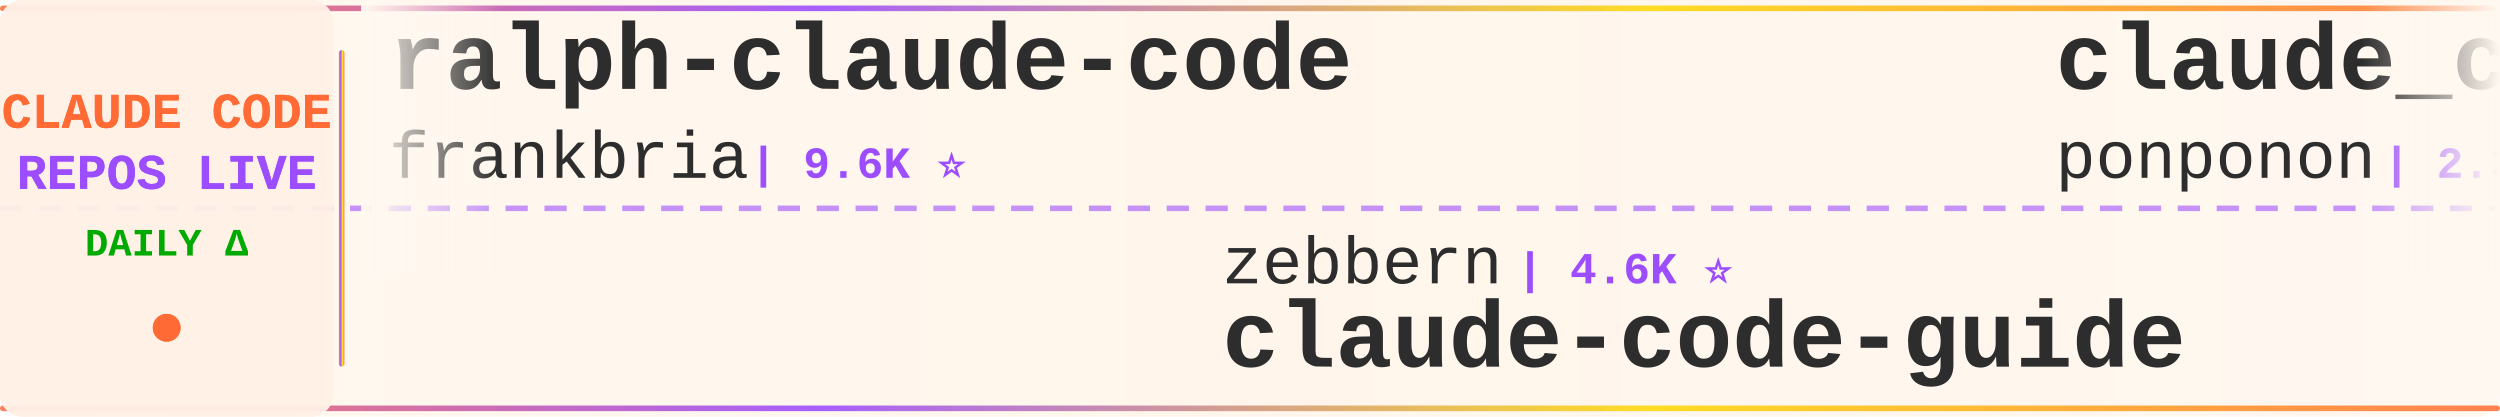
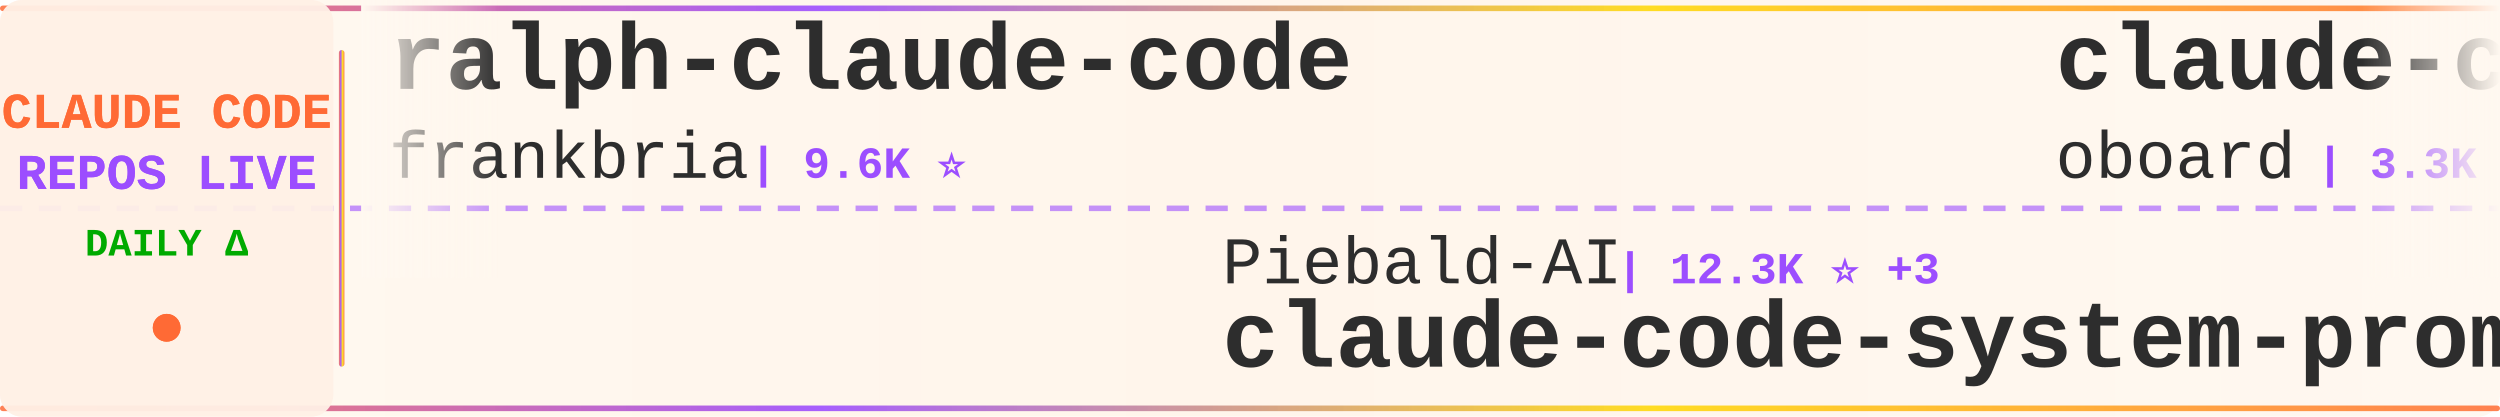
<svg xmlns="http://www.w3.org/2000/svg" width="900" height="150">
  <defs>
    <linearGradient id="tickerBg" x1="0%" y1="0%" x2="100%" y2="0%">
      <stop offset="0%" style="stop-color:#fff8f0;stop-opacity:0.98" />
      <stop offset="50%" style="stop-color:#fff5eb;stop-opacity:1" />
      <stop offset="100%" style="stop-color:#fff8f0;stop-opacity:0.98" />
    </linearGradient>
    <linearGradient id="borderGrad" x1="0%" y1="0%" x2="100%" y2="0%">
      <stop offset="0%" style="stop-color:#FF6B35;stop-opacity:0.85">
        <animate attributeName="stop-opacity" values="0.85;1;0.85" dur="2s" repeatCount="indefinite" />
      </stop>
      <stop offset="33%" style="stop-color:#9C4EFF;stop-opacity:0.9">
        <animate attributeName="stop-opacity" values="0.9;1;0.9" dur="2.2s" repeatCount="indefinite" />
      </stop>
      <stop offset="66%" style="stop-color:#FFD700;stop-opacity:0.85">
        <animate attributeName="stop-opacity" values="0.85;1;0.85" dur="1.8s" repeatCount="indefinite" />
      </stop>
      <stop offset="100%" style="stop-color:#FF6B35;stop-opacity:0.85">
        <animate attributeName="stop-opacity" values="0.85;1;0.85" dur="2s" repeatCount="indefinite" />
      </stop>
    </linearGradient>
    <filter id="textGlow">
      <feGaussianBlur stdDeviation="0.15" result="coloredBlur" />
      <feMerge>
        <feMergeNode in="coloredBlur" />
        <feMergeNode in="SourceGraphic" />
      </feMerge>
    </filter>
    <filter id="metricGlow">
      <feGaussianBlur stdDeviation="0.2" result="coloredBlur" />
      <feMerge>
        <feMergeNode in="coloredBlur" />
        <feMergeNode in="SourceGraphic" />
      </feMerge>
    </filter>
    <linearGradient id="leftFade" x1="0%" y1="0%" x2="100%" y2="0%">
      <stop offset="0%" style="stop-color:#fff8f0;stop-opacity:1" />
      <stop offset="100%" style="stop-color:#fff8f0;stop-opacity:0" />
    </linearGradient>
    <linearGradient id="rightFade" x1="0%" y1="0%" x2="100%" y2="0%">
      <stop offset="0%" style="stop-color:#fff8f0;stop-opacity:0" />
      <stop offset="100%" style="stop-color:#fff8f0;stop-opacity:1" />
    </linearGradient>
  </defs>
  <rect width="900" height="150" fill="url(#tickerBg)" rx="8" />
  <rect x="0" y="2" width="900" height="2" fill="url(#borderGrad)" rx="1" />
  <rect x="0" y="146" width="900" height="2" fill="url(#borderGrad)" rx="1" />
  <line x1="0" y1="75" x2="900" y2="75" stroke="#9C4EFF" stroke-width="2" stroke-dasharray="8 6" opacity="0.6" />
  <rect x="0" y="0" width="120" height="150" fill="#fff0e6" opacity="0.95" rx="8" />
  <text x="60" y="46" font-family="'Courier New', monospace" font-size="18" font-weight="bold" fill="#FF6B35" text-anchor="middle" filter="url(#textGlow)">
    CLAUDE CODE
  </text>
  <text x="60" y="68" font-family="'Courier New', monospace" font-size="18" font-weight="bold" fill="#9C4EFF" text-anchor="middle" filter="url(#textGlow)">
    REPOS LIVE
  </text>
  <text x="60" y="92" font-family="'Courier New', monospace" font-size="14" font-weight="bold" fill="#00aa00" text-anchor="middle">
    DAILY Δ
  </text>
  <circle cx="60" cy="118" r="5" fill="#FF6B35" filter="url(#metricGlow)">
    <animate attributeName="r" values="4;6;4" dur="1.5s" repeatCount="indefinite" />
    <animate attributeName="opacity" values="0.6;1;0.6" dur="1.5s" repeatCount="indefinite" />
  </circle>
  <rect x="122" y="18" width="2" height="114" fill="url(#borderGrad)" rx="1" />
  <clipPath id="tickerClip">
    <rect x="130" y="0" width="770" height="150" />
  </clipPath>
  <g clip-path="url(#tickerClip)">
    <g id="tickerItems">
      <animateTransform attributeName="transform" attributeType="XML" type="translate" from="0 0" to="-3000 0" dur="54s" repeatCount="indefinite" />
      <g transform="translate(0, 0)">
        <text x="140" y="32" font-family="'Courier New', monospace" font-size="34" font-weight="bold" fill="#2d2d2d">ralph-claude-code</text>
        <text x="140" y="64" font-family="'Courier New', monospace" font-size="24" font-weight="normal" fill="#2d2d2d" opacity="1.0">frankbria</text>
        <text x="270" y="64" font-family="'Courier New', monospace" font-size="16" font-weight="bold" fill="#9C4EFF"> | 9.6K ⭐</text>
      </g>
      <g transform="translate(300, 0)">
-         <text x="140" y="102" font-family="'Courier New', monospace" font-size="24" font-weight="normal" fill="#2d2d2d" opacity="1.0">zebbern</text>
-         <text x="246" y="102" font-family="'Courier New', monospace" font-size="16" font-weight="bold" fill="#9C4EFF"> | 4.6K ⭐</text>
-         <text x="140" y="132" font-family="'Courier New', monospace" font-size="34" font-weight="bold" fill="#2d2d2d">claude-code-guide</text>
+         <text x="140" y="102" font-family="'Courier New', monospace" font-size="24" font-weight="normal" fill="#2d2d2d" opacity="1.0">Piebald-AI</text>
+         <text x="282" y="102" font-family="'Courier New', monospace" font-size="16" font-weight="bold" fill="#9C4EFF"> | 12.3K ⭐ +3</text>
+         <text x="140" y="132" font-family="'Courier New', monospace" font-size="34" font-weight="bold" fill="#2d2d2d">claude-code-system-promp...</text>
      </g>
      <g transform="translate(600, 0)">
-         <text x="140" y="32" font-family="'Courier New', monospace" font-size="34" font-weight="bold" fill="#2d2d2d">claude_code_src</text>
-         <text x="140" y="64" font-family="'Courier New', monospace" font-size="24" font-weight="normal" fill="#2d2d2d" opacity="1.0">ponponon</text>
-         <text x="258" y="64" font-family="'Courier New', monospace" font-size="16" font-weight="bold" fill="#9C4EFF"> | 2.3K ⭐</text>
+         <text x="140" y="32" font-family="'Courier New', monospace" font-size="34" font-weight="bold" fill="#2d2d2d">claude-code-rev</text>
+         <text x="140" y="64" font-family="'Courier New', monospace" font-size="24" font-weight="normal" fill="#2d2d2d" opacity="1.0">oboard</text>
+         <text x="234" y="64" font-family="'Courier New', monospace" font-size="16" font-weight="bold" fill="#9C4EFF"> | 3.3K ⭐</text>
      </g>
      <g transform="translate(900, 0)">
-         <text x="140" y="102" font-family="'Courier New', monospace" font-size="24" font-weight="normal" fill="#2d2d2d" opacity="1.0">rohitg00</text>
-         <text x="258" y="102" font-family="'Courier New', monospace" font-size="16" font-weight="bold" fill="#9C4EFF"> | 2.5K ⭐ +2</text>
-         <text x="140" y="132" font-family="'Courier New', monospace" font-size="34" font-weight="bold" fill="#2d2d2d">awesome-claude-code-tool...</text>
+         <text x="140" y="102" font-family="'Courier New', monospace" font-size="24" font-weight="normal" fill="#2d2d2d" opacity="1.0">pengchengneo</text>
+         <text x="306" y="102" font-family="'Courier New', monospace" font-size="16" font-weight="bold" fill="#9C4EFF"> | 1.7K ⭐ +1</text>
+         <text x="140" y="132" font-family="'Courier New', monospace" font-size="34" font-weight="bold" fill="#2d2d2d">Claude-Code</text>
      </g>
      <g transform="translate(1200, 0)">
-         <text x="140" y="32" font-family="'Courier New', monospace" font-size="34" font-weight="bold" fill="#2d2d2d">Claude-Code</text>
-         <text x="140" y="64" font-family="'Courier New', monospace" font-size="24" font-weight="normal" fill="#2d2d2d" opacity="1.0">OrcaWhisper</text>
-         <text x="294" y="64" font-family="'Courier New', monospace" font-size="16" font-weight="bold" fill="#9C4EFF"> | 89 ⭐</text>
+         <text x="140" y="32" font-family="'Courier New', monospace" font-size="34" font-weight="bold" fill="#2d2d2d">claude-code-sourcemap</text>
+         <text x="140" y="64" font-family="'Courier New', monospace" font-size="24" font-weight="normal" fill="#2d2d2d" opacity="1.0">ChinaSiro</text>
+         <text x="270" y="64" font-family="'Courier New', monospace" font-size="16" font-weight="bold" fill="#9C4EFF"> | 9.6K ⭐</text>
      </g>
      <g transform="translate(1500, 0)">
-         <text x="140" y="102" font-family="'Courier New', monospace" font-size="24" font-weight="normal" fill="#2d2d2d" opacity="1.0">wanshuiyin</text>
-         <text x="282" y="102" font-family="'Courier New', monospace" font-size="16" font-weight="bold" fill="#9C4EFF"> | 14.6K ⭐ +6</text>
-         <text x="140" y="132" font-family="'Courier New', monospace" font-size="34" font-weight="bold" fill="#2d2d2d">Auto-claude-code-researc...</text>
+         <text x="140" y="102" font-family="'Courier New', monospace" font-size="24" font-weight="normal" fill="#2d2d2d" opacity="1.0">nicedreamzapp</text>
+         <text x="318" y="102" font-family="'Courier New', monospace" font-size="16" font-weight="bold" fill="#9C4EFF"> | 3.2K ⭐ +3</text>
+         <text x="140" y="132" font-family="'Courier New', monospace" font-size="34" font-weight="bold" fill="#2d2d2d">claude-code-local</text>
      </g>
      <g transform="translate(1800, 0)">
-         <text x="140" y="32" font-family="'Courier New', monospace" font-size="34" font-weight="bold" fill="#2d2d2d">claude-code-system-promp...</text>
-         <text x="140" y="64" font-family="'Courier New', monospace" font-size="24" font-weight="normal" fill="#2d2d2d" opacity="1.0">Piebald-AI</text>
-         <text x="282" y="64" font-family="'Courier New', monospace" font-size="16" font-weight="bold" fill="#9C4EFF"> | 12.3K ⭐ +2</text>
+         <text x="140" y="32" font-family="'Courier New', monospace" font-size="34" font-weight="bold" fill="#2d2d2d">claude-code-hooks-master...</text>
+         <text x="140" y="64" font-family="'Courier New', monospace" font-size="24" font-weight="normal" fill="#2d2d2d" opacity="1.0">disler</text>
+         <text x="234" y="64" font-family="'Courier New', monospace" font-size="16" font-weight="bold" fill="#9C4EFF"> | 3.9K ⭐</text>
      </g>
      <g transform="translate(2100, 0)">
-         <text x="140" y="102" font-family="'Courier New', monospace" font-size="24" font-weight="normal" fill="#2d2d2d" opacity="1.0">liuup</text>
-         <text x="222" y="102" font-family="'Courier New', monospace" font-size="16" font-weight="bold" fill="#9C4EFF"> | 3.8K ⭐ +3</text>
-         <text x="140" y="132" font-family="'Courier New', monospace" font-size="34" font-weight="bold" fill="#2d2d2d">claude-code-analysis</text>
+         <text x="140" y="102" font-family="'Courier New', monospace" font-size="24" font-weight="normal" fill="#2d2d2d" opacity="1.0">shanraisshan</text>
+         <text x="306" y="102" font-family="'Courier New', monospace" font-size="16" font-weight="bold" fill="#9C4EFF"> | 64.4K ⭐ +14</text>
+         <text x="140" y="132" font-family="'Courier New', monospace" font-size="34" font-weight="bold" fill="#2d2d2d">claude-code-best-practic...</text>
      </g>
      <g transform="translate(2400, 0)">
-         <text x="140" y="32" font-family="'Courier New', monospace" font-size="34" font-weight="bold" fill="#2d2d2d">system_prompts_leaks</text>
-         <text x="140" y="64" font-family="'Courier New', monospace" font-size="24" font-weight="normal" fill="#2d2d2d" opacity="1.0">asgeirtj</text>
-         <text x="258" y="64" font-family="'Courier New', monospace" font-size="16" font-weight="bold" fill="#9C4EFF"> | 62.8K ⭐ +5</text>
+         <text x="140" y="32" font-family="'Courier New', monospace" font-size="34" font-weight="bold" fill="#2d2d2d">Claude-Code</text>
+         <text x="140" y="64" font-family="'Courier New', monospace" font-size="24" font-weight="normal" fill="#2d2d2d" opacity="1.0">KPR111</text>
+         <text x="234" y="64" font-family="'Courier New', monospace" font-size="16" font-weight="bold" fill="#9C4EFF"> | 18 ⭐</text>
      </g>
      <g transform="translate(2700, 0)">
-         <text x="140" y="102" font-family="'Courier New', monospace" font-size="24" font-weight="normal" fill="#2d2d2d" opacity="1.0">LING71671</text>
-         <text x="270" y="102" font-family="'Courier New', monospace" font-size="16" font-weight="bold" fill="#9C4EFF"> | 938 ⭐ -1</text>
-         <text x="140" y="132" font-family="'Courier New', monospace" font-size="34" font-weight="bold" fill="#2d2d2d">Open-ClaudeCode</text>
+         <text x="140" y="102" font-family="'Courier New', monospace" font-size="24" font-weight="normal" fill="#2d2d2d" opacity="1.0">sugyan</text>
+         <text x="234" y="102" font-family="'Courier New', monospace" font-size="16" font-weight="bold" fill="#9C4EFF"> | 1.1K ⭐</text>
+         <text x="140" y="132" font-family="'Courier New', monospace" font-size="34" font-weight="bold" fill="#2d2d2d">claude-code-webui</text>
      </g>
      <g transform="translate(3000, 0)">
        <text x="140" y="32" font-family="'Courier New', monospace" font-size="34" font-weight="bold" fill="#2d2d2d">ralph-claude-code</text>
        <text x="140" y="64" font-family="'Courier New', monospace" font-size="24" font-weight="normal" fill="#2d2d2d" opacity="1.0">frankbria</text>
        <text x="270" y="64" font-family="'Courier New', monospace" font-size="16" font-weight="bold" fill="#9C4EFF"> | 9.6K ⭐</text>
      </g>
      <g transform="translate(3300, 0)">
-         <text x="140" y="102" font-family="'Courier New', monospace" font-size="24" font-weight="normal" fill="#2d2d2d" opacity="1.0">zebbern</text>
-         <text x="246" y="102" font-family="'Courier New', monospace" font-size="16" font-weight="bold" fill="#9C4EFF"> | 4.6K ⭐</text>
-         <text x="140" y="132" font-family="'Courier New', monospace" font-size="34" font-weight="bold" fill="#2d2d2d">claude-code-guide</text>
+         <text x="140" y="102" font-family="'Courier New', monospace" font-size="24" font-weight="normal" fill="#2d2d2d" opacity="1.0">Piebald-AI</text>
+         <text x="282" y="102" font-family="'Courier New', monospace" font-size="16" font-weight="bold" fill="#9C4EFF"> | 12.3K ⭐ +3</text>
+         <text x="140" y="132" font-family="'Courier New', monospace" font-size="34" font-weight="bold" fill="#2d2d2d">claude-code-system-promp...</text>
      </g>
      <g transform="translate(3600, 0)">
-         <text x="140" y="32" font-family="'Courier New', monospace" font-size="34" font-weight="bold" fill="#2d2d2d">claude_code_src</text>
-         <text x="140" y="64" font-family="'Courier New', monospace" font-size="24" font-weight="normal" fill="#2d2d2d" opacity="1.0">ponponon</text>
-         <text x="258" y="64" font-family="'Courier New', monospace" font-size="16" font-weight="bold" fill="#9C4EFF"> | 2.3K ⭐</text>
+         <text x="140" y="32" font-family="'Courier New', monospace" font-size="34" font-weight="bold" fill="#2d2d2d">claude-code-rev</text>
+         <text x="140" y="64" font-family="'Courier New', monospace" font-size="24" font-weight="normal" fill="#2d2d2d" opacity="1.0">oboard</text>
+         <text x="234" y="64" font-family="'Courier New', monospace" font-size="16" font-weight="bold" fill="#9C4EFF"> | 3.3K ⭐</text>
      </g>
      <g transform="translate(3900, 0)">
-         <text x="140" y="102" font-family="'Courier New', monospace" font-size="24" font-weight="normal" fill="#2d2d2d" opacity="1.0">rohitg00</text>
-         <text x="258" y="102" font-family="'Courier New', monospace" font-size="16" font-weight="bold" fill="#9C4EFF"> | 2.5K ⭐ +2</text>
-         <text x="140" y="132" font-family="'Courier New', monospace" font-size="34" font-weight="bold" fill="#2d2d2d">awesome-claude-code-tool...</text>
+         <text x="140" y="102" font-family="'Courier New', monospace" font-size="24" font-weight="normal" fill="#2d2d2d" opacity="1.0">pengchengneo</text>
+         <text x="306" y="102" font-family="'Courier New', monospace" font-size="16" font-weight="bold" fill="#9C4EFF"> | 1.7K ⭐ +1</text>
+         <text x="140" y="132" font-family="'Courier New', monospace" font-size="34" font-weight="bold" fill="#2d2d2d">Claude-Code</text>
      </g>
    </g>
  </g>
  <rect x="130" y="0" width="50" height="100" fill="url(#leftFade)" />
  <rect x="850" y="0" width="50" height="100" fill="url(#rightFade)" />
</svg>
